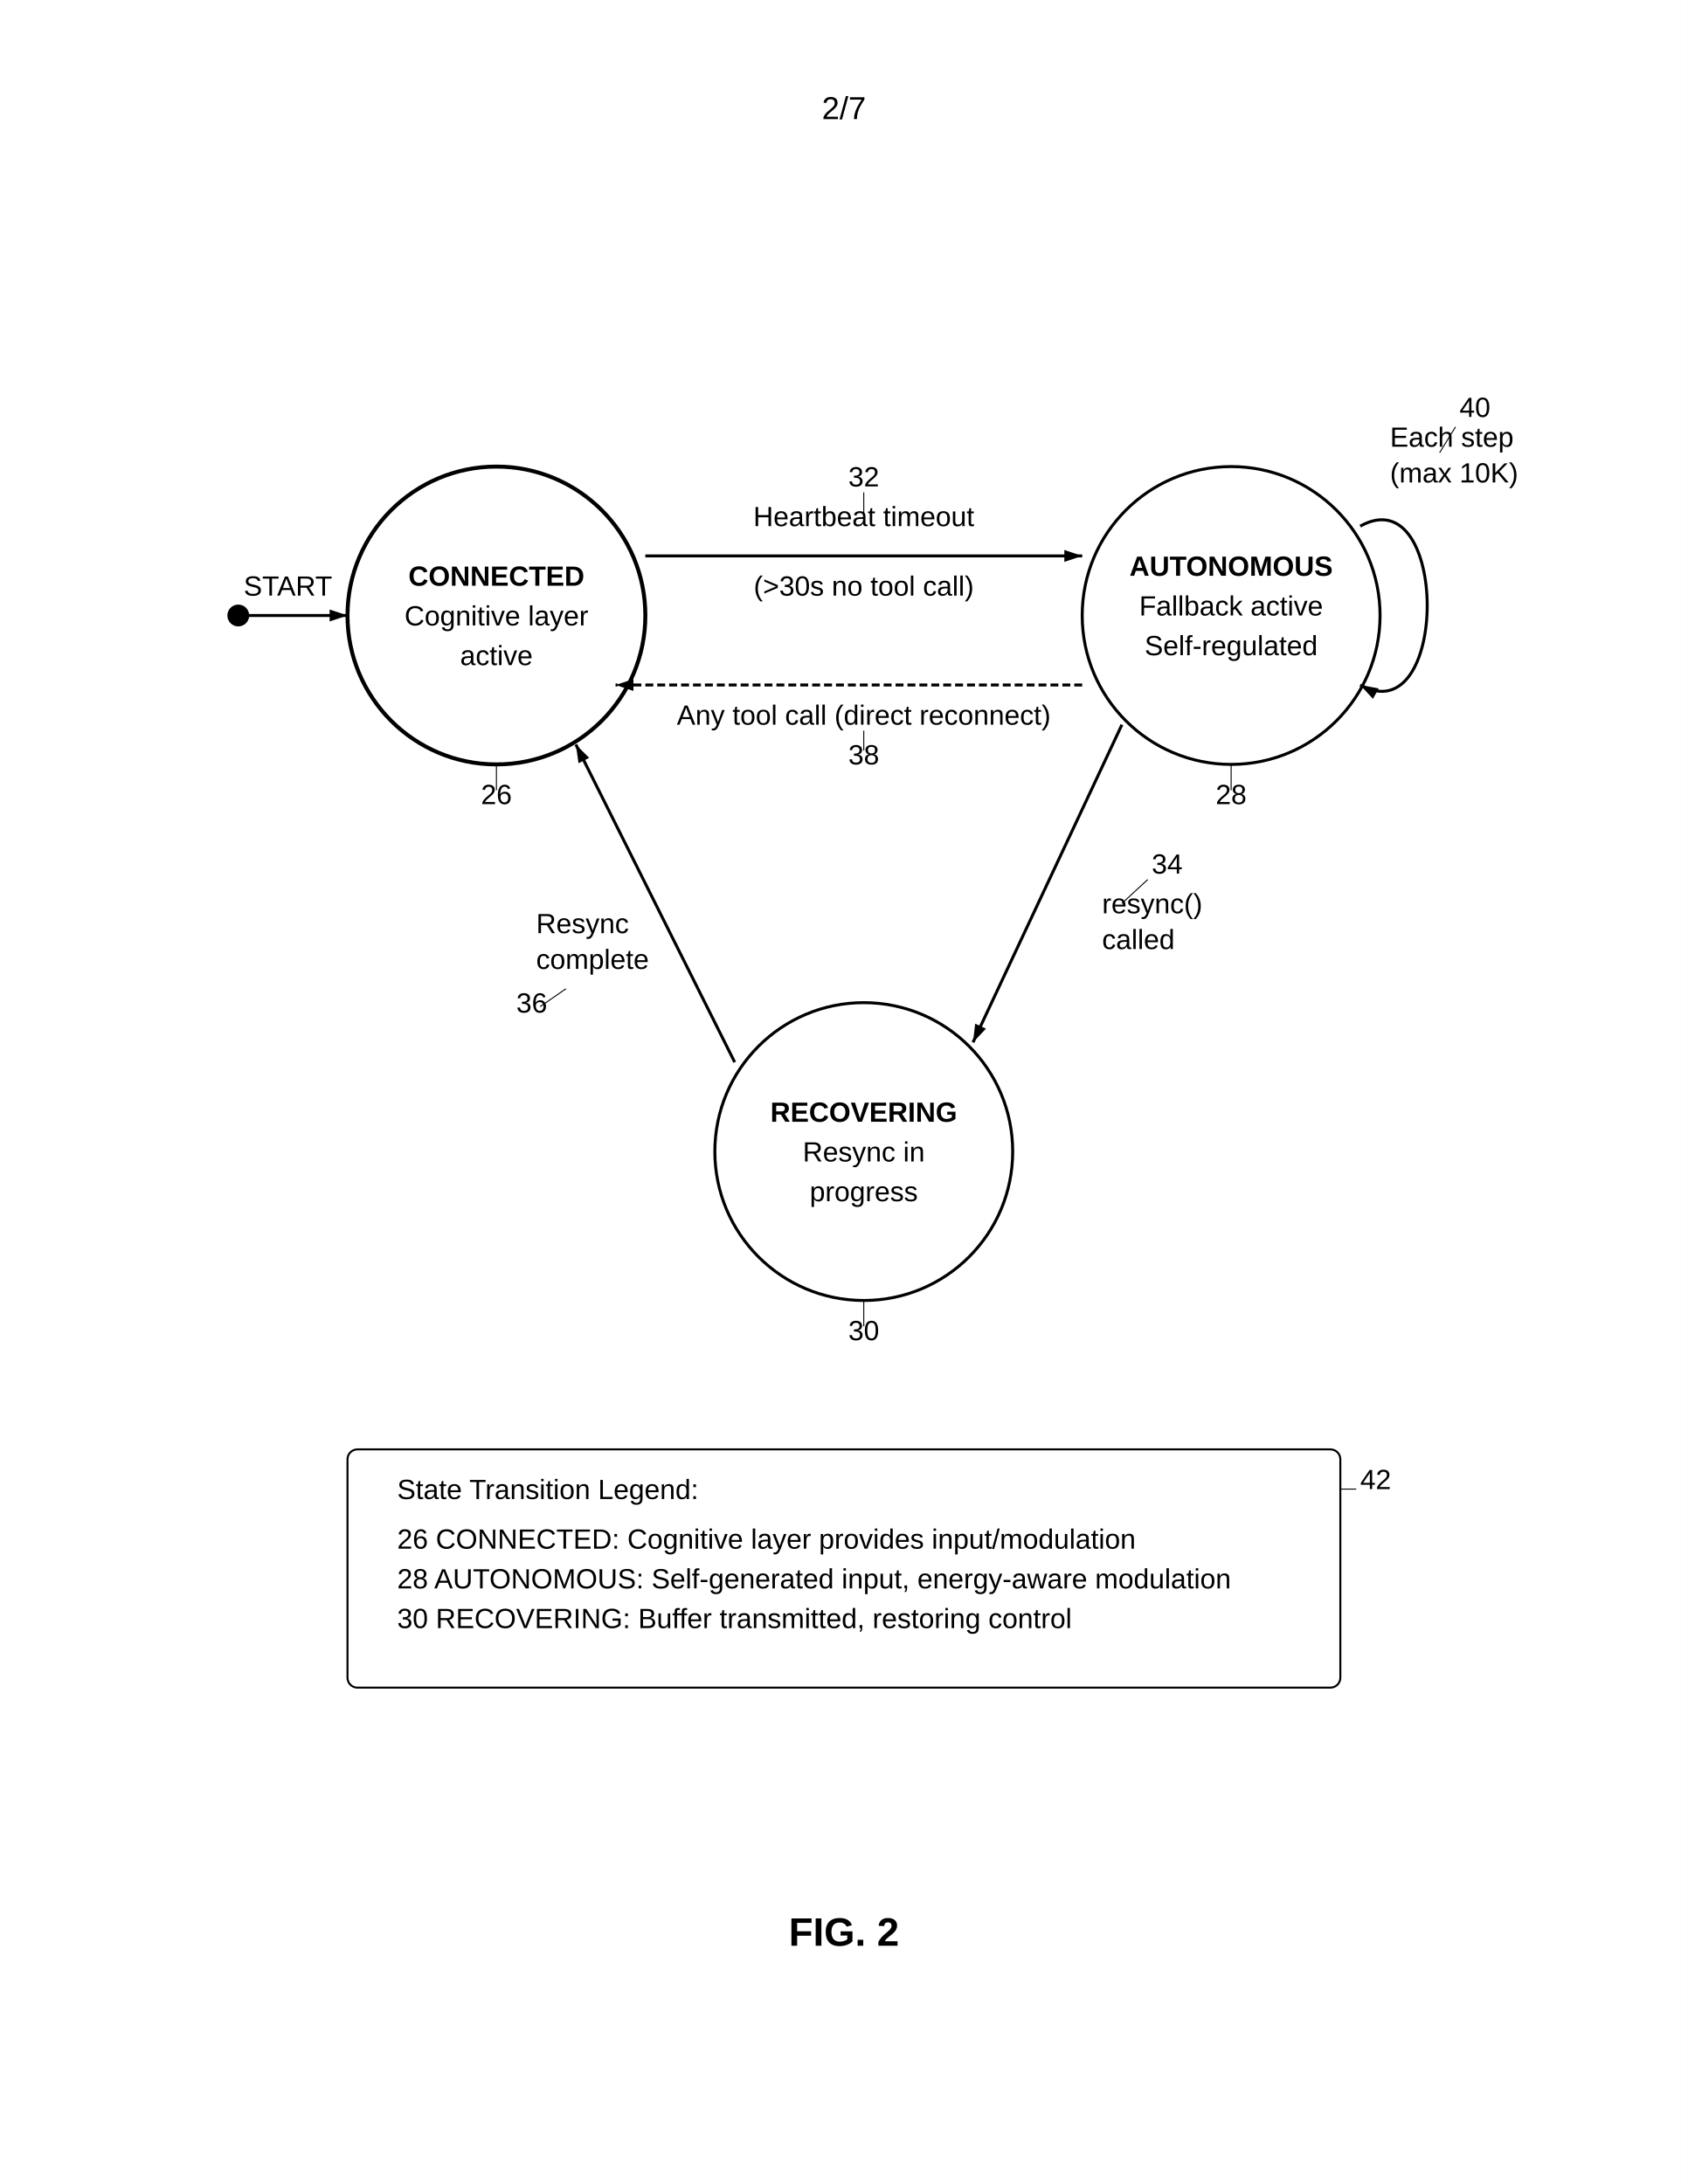
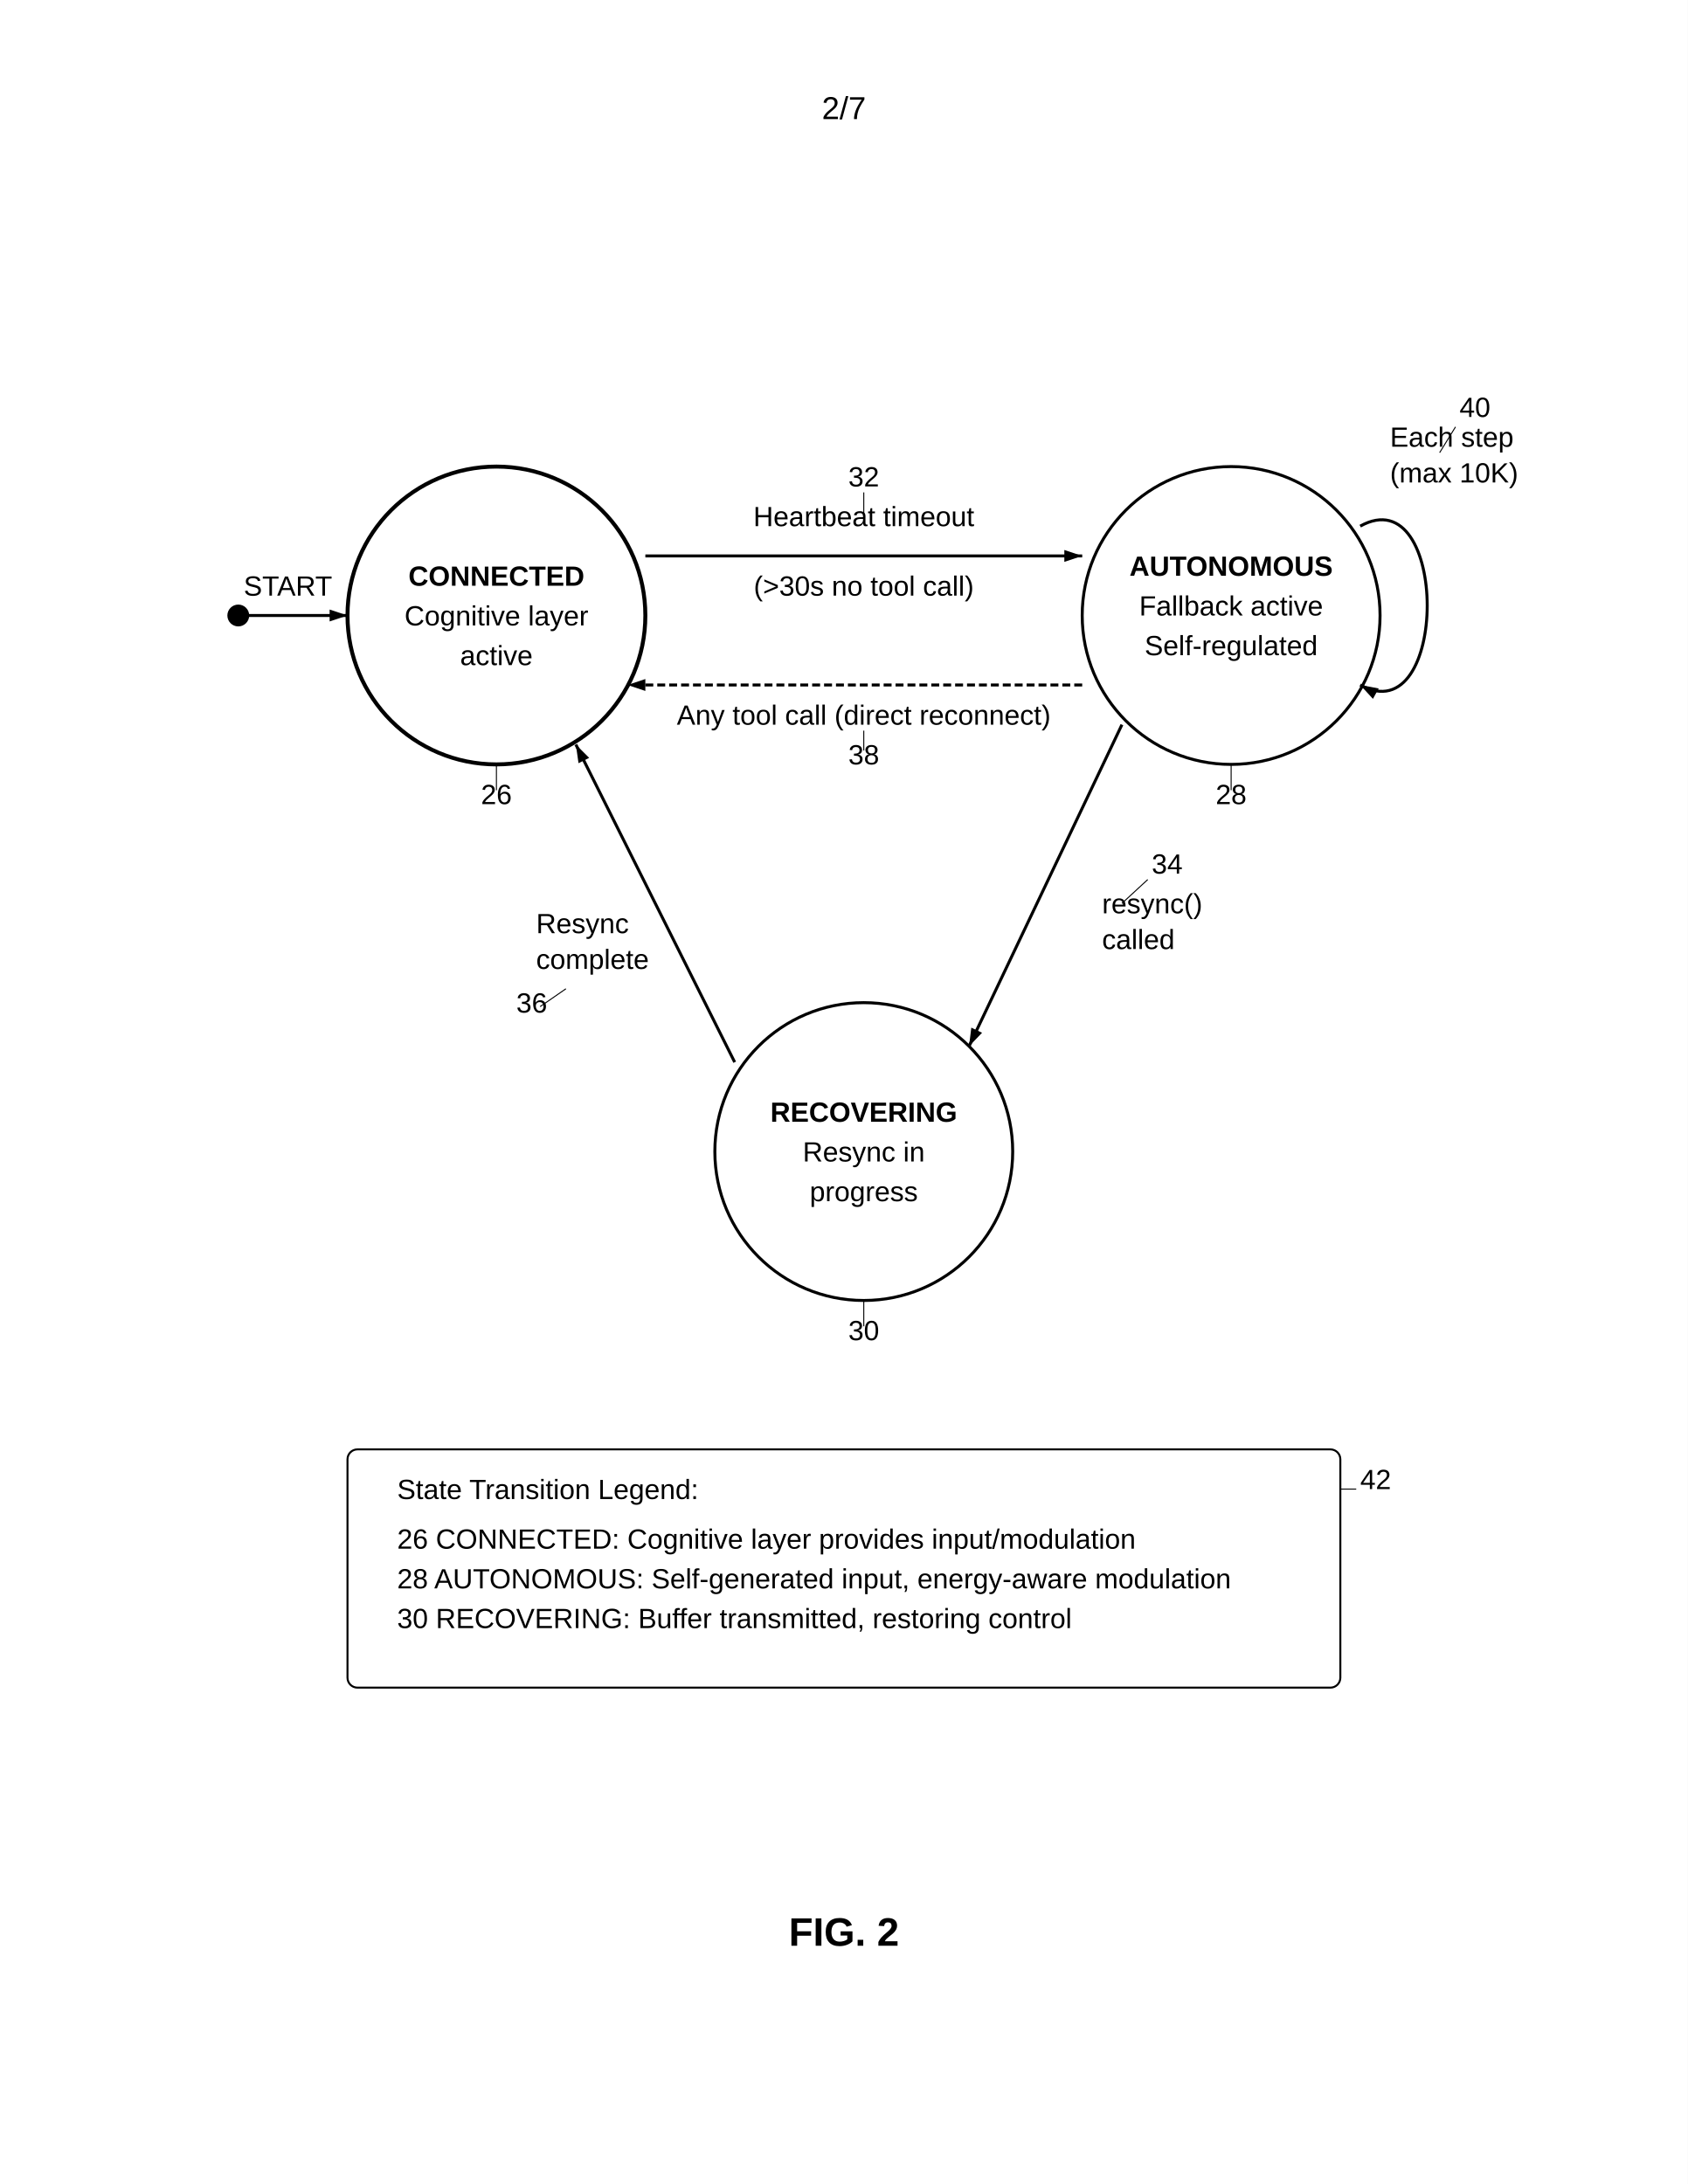
<svg xmlns="http://www.w3.org/2000/svg" width="8.5in" height="11in" viewBox="0 0 850 1100">
  <defs>
    <marker id="ah" markerWidth="6" markerHeight="4" refX="6" refY="2" orient="auto">
      <polygon points="0 0, 6 2, 0 4" fill="black" />
    </marker>
  </defs>
  <rect width="100%" height="100%" fill="white" />
  <text x="425" y="60" font-family="Arial, sans-serif" font-size="16" text-anchor="middle" fill="black">2/7</text>
  <circle cx="250" cy="310" r="75" fill="none" stroke="black" stroke-width="2" />
  <text x="250" y="295" font-family="Arial, sans-serif" font-size="14" font-weight="bold" text-anchor="middle" fill="black">CONNECTED</text>
  <text x="250" y="315" font-family="Arial, sans-serif" font-size="14" text-anchor="middle" fill="black">Cognitive layer</text>
  <text x="250" y="335" font-family="Arial, sans-serif" font-size="14" text-anchor="middle" fill="black">active</text>
  <text x="250" y="405" font-family="Arial, sans-serif" font-size="14" text-anchor="middle" fill="black">26</text>
  <line x1="250" y1="398" x2="250" y2="385" stroke="black" stroke-width="0.5" />
  <circle cx="120" cy="310" r="5" fill="black" stroke="black" stroke-width="1" />
  <line x1="125" y1="310" x2="175" y2="310" stroke="black" stroke-width="1.5" marker-end="url(#ah)" />
  <text x="145" y="300" font-family="Arial" font-size="14" text-anchor="middle" fill="black">START</text>
  <circle cx="620" cy="310" r="75" fill="none" stroke="black" stroke-width="1.5" />
  <text x="620" y="290" font-family="Arial, sans-serif" font-size="14" font-weight="bold" text-anchor="middle" fill="black">AUTONOMOUS</text>
  <text x="620" y="310" font-family="Arial, sans-serif" font-size="14" text-anchor="middle" fill="black">Fallback active</text>
  <text x="620" y="330" font-family="Arial, sans-serif" font-size="14" text-anchor="middle" fill="black">Self-regulated</text>
  <text x="620" y="405" font-family="Arial, sans-serif" font-size="14" text-anchor="middle" fill="black">28</text>
  <line x1="620" y1="398" x2="620" y2="385" stroke="black" stroke-width="0.5" />
  <circle cx="435" cy="580" r="75" fill="none" stroke="black" stroke-width="1.5" />
  <text x="435" y="565" font-family="Arial, sans-serif" font-size="14" font-weight="bold" text-anchor="middle" fill="black">RECOVERING</text>
  <text x="435" y="585" font-family="Arial, sans-serif" font-size="14" text-anchor="middle" fill="black">Resync in</text>
  <text x="435" y="605" font-family="Arial, sans-serif" font-size="14" text-anchor="middle" fill="black">progress</text>
  <text x="435" y="675" font-family="Arial, sans-serif" font-size="14" text-anchor="middle" fill="black">30</text>
  <line x1="435" y1="668" x2="435" y2="655" stroke="black" stroke-width="0.5" />
  <line x1="325" y1="280" x2="545" y2="280" stroke="black" stroke-width="1.5" marker-end="url(#ah)" />
  <text x="435" y="265" font-family="Arial, sans-serif" font-size="14" text-anchor="middle" fill="black">Heartbeat timeout</text>
  <text x="435" y="300" font-family="Arial, sans-serif" font-size="14" text-anchor="middle" fill="black">(&gt;30s no tool call)</text>
  <text x="435" y="245" font-family="Arial, sans-serif" font-size="14" text-anchor="middle" fill="black">32</text>
  <line x1="435" y1="248" x2="435" y2="260" stroke="black" stroke-width="0.5" />
-   <line x1="565" y1="365" x2="490" y2="525" stroke="black" stroke-width="1.5" fill="none" marker-end="url(#ah)" />
+   <line x1="565" y1="365" x2="488" y2="527" stroke="black" stroke-width="1.5" fill="none" marker-end="url(#ah)" />
  <text x="555" y="460" font-family="Arial, sans-serif" font-size="14" fill="black">resync()</text>
  <text x="555" y="478" font-family="Arial, sans-serif" font-size="14" fill="black">called</text>
  <text x="580" y="440" font-family="Arial, sans-serif" font-size="14" fill="black">34</text>
  <line x1="578" y1="443" x2="565" y2="455" stroke="black" stroke-width="0.5" />
  <line x1="370" y1="535" x2="290" y2="375" stroke="black" stroke-width="1.5" fill="none" marker-end="url(#ah)" />
  <text x="270" y="470" font-family="Arial, sans-serif" font-size="14" fill="black">Resync</text>
  <text x="270" y="488" font-family="Arial, sans-serif" font-size="14" fill="black">complete</text>
  <text x="260" y="510" font-family="Arial, sans-serif" font-size="14" fill="black">36</text>
  <line x1="272" y1="507" x2="285" y2="498" stroke="black" stroke-width="0.5" />
-   <line x1="545" y1="345" x2="310" y2="345" stroke="black" stroke-width="1.5" stroke-dasharray="4,2" marker-end="url(#ah)" />
+   <line x1="545" y1="345" x2="316" y2="345" stroke="black" stroke-width="1.5" stroke-dasharray="4,2" marker-end="url(#ah)" />
  <text x="435" y="365" font-family="Arial, sans-serif" font-size="14" text-anchor="middle" fill="black">Any tool call (direct reconnect)</text>
  <text x="435" y="385" font-family="Arial, sans-serif" font-size="14" text-anchor="middle" fill="black">38</text>
  <line x1="435" y1="378" x2="435" y2="368" stroke="black" stroke-width="0.5" />
  <path d="M685 265 C730 240, 730 370, 685 345" fill="none" stroke="black" stroke-width="1.5" marker-end="url(#ah)" />
  <text x="700" y="225" font-family="Arial, sans-serif" font-size="14" fill="black">Each step</text>
  <text x="700" y="243" font-family="Arial, sans-serif" font-size="14" fill="black">(max 10K)</text>
  <text x="735" y="210" font-family="Arial, sans-serif" font-size="14" fill="black">40</text>
  <line x1="733" y1="215" x2="725" y2="228" stroke="black" stroke-width="0.5" />
  <rect x="175" y="730" width="500" height="120" rx="5" fill="none" stroke="black" stroke-width="1" />
  <text x="200" y="755" font-family="Arial, sans-serif" font-size="14" fill="black">State Transition Legend:</text>
  <text x="200" y="780" font-family="Arial, sans-serif" font-size="14" fill="black">26 CONNECTED: Cognitive layer provides input/modulation</text>
  <text x="200" y="800" font-family="Arial, sans-serif" font-size="14" fill="black">28 AUTONOMOUS: Self-generated input, energy-aware modulation</text>
  <text x="200" y="820" font-family="Arial, sans-serif" font-size="14" fill="black">30 RECOVERING: Buffer transmitted, restoring control</text>
  <text x="685" y="750" font-family="Arial, sans-serif" font-size="14" fill="black">42</text>
  <line x1="683" y1="750" x2="675" y2="750" stroke="black" stroke-width="0.5" />
  <text x="425" y="980" font-family="Arial, sans-serif" font-size="20" font-weight="bold" text-anchor="middle" fill="black">FIG. 2</text>
</svg>
